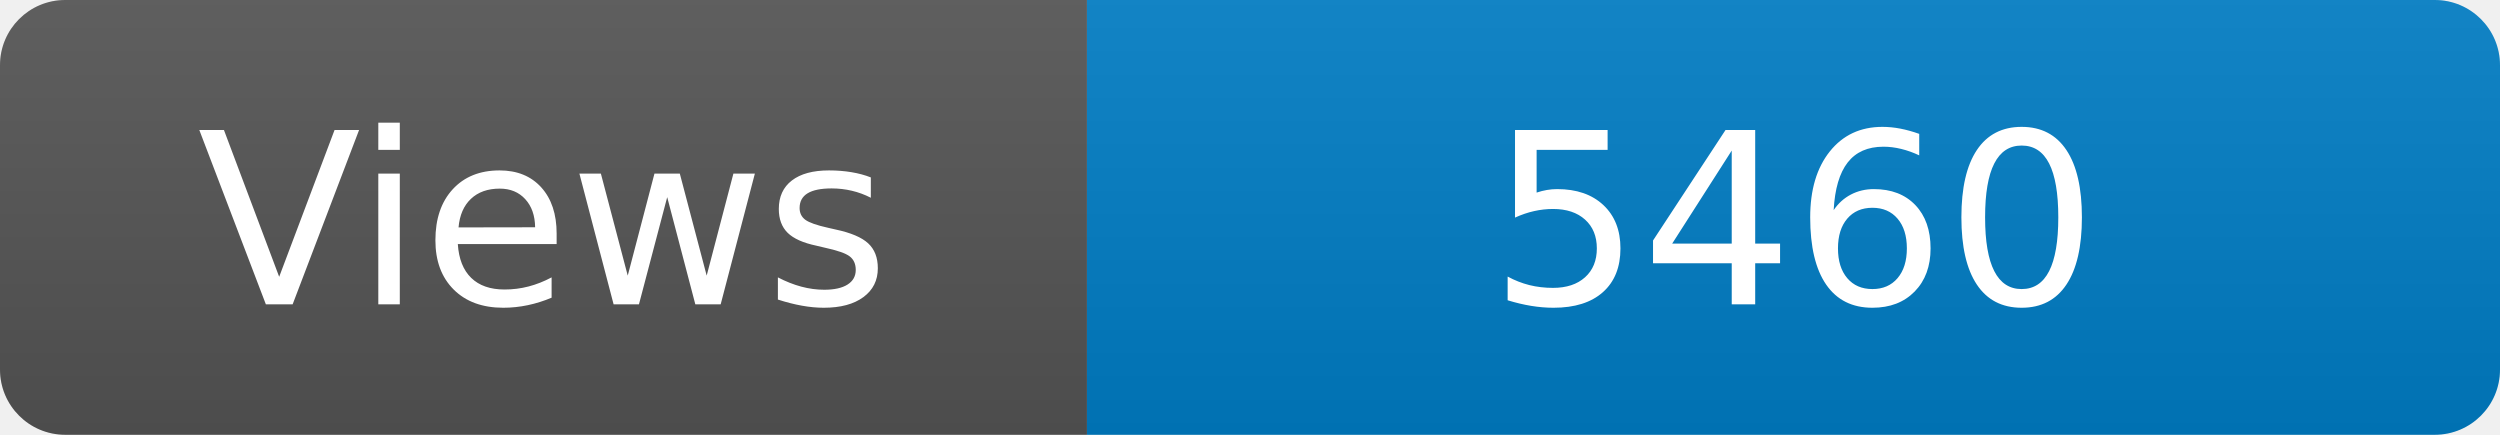
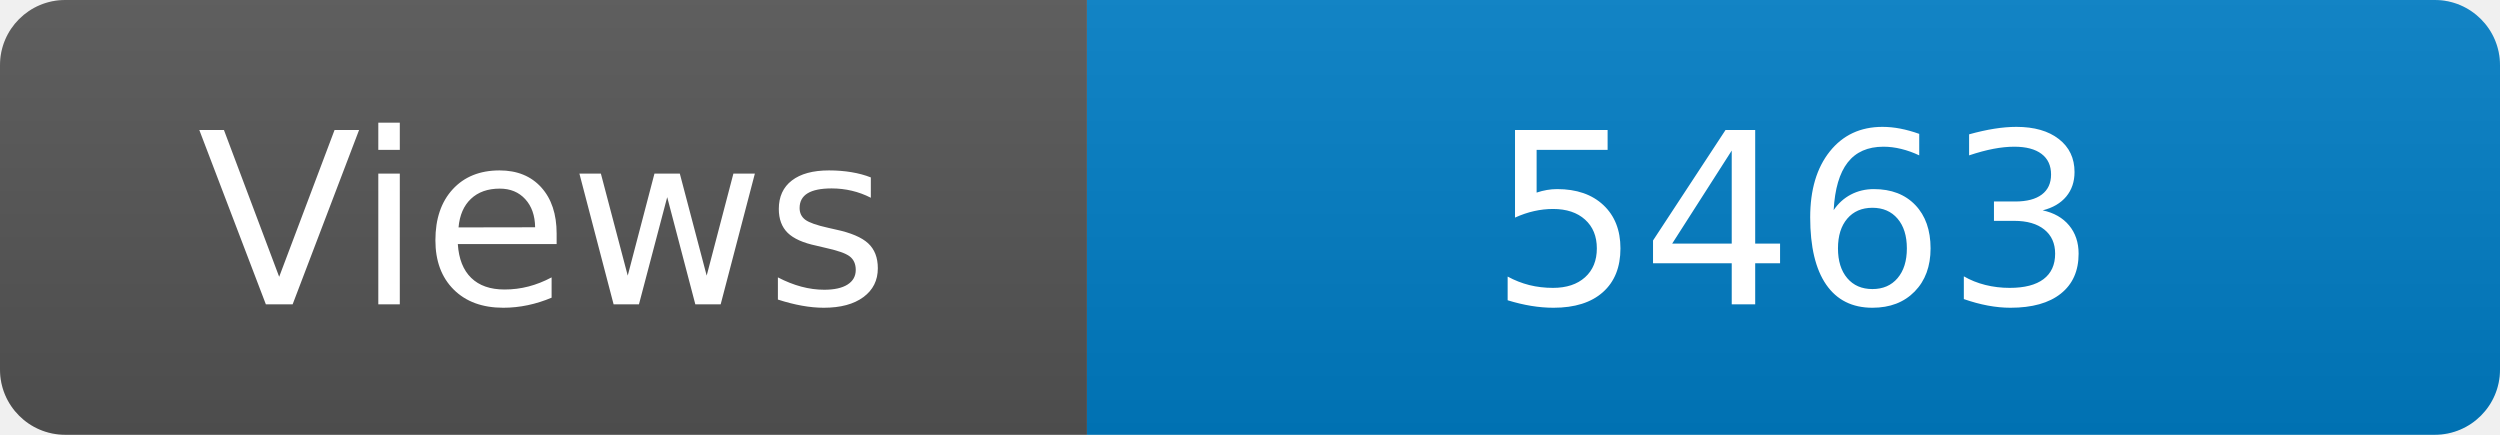
<svg xmlns="http://www.w3.org/2000/svg" width="115" height="20" role="img" aria-label="Maintained?: yes">
  <linearGradient id="s" x2="0" y2="100%">
    <stop offset="0" stop-color="#bbb" stop-opacity=".1" />
    <stop offset="1" stop-opacity=".1" />
  </linearGradient>
  <clipPath id="r">
    <rect width="115" height="20" rx="3" fill="#fff" />
  </clipPath>
  <g clip-path="url(#r)">
    <rect width="50" height="20" fill="#555" />
    <rect x="50" width="160" height="20" fill="#007ec6" />
    <rect width="115" height="20" fill="url(#s)" />
  </g>
  <g fill="#fff" text-anchor="middle" font-family="Verdana,Geneva,DejaVu Sans,sans-serif" font-size="110">
    <text x="250" y="140" transform="scale(.1)" fill="#fff">Views</text>
-     <text x="825" y="140" transform="scale(.1)" fill="#fff">5460</text>
+     <text x="825" y="140" transform="scale(.1)" fill="#fff">5463</text>
  </g>
</svg>
